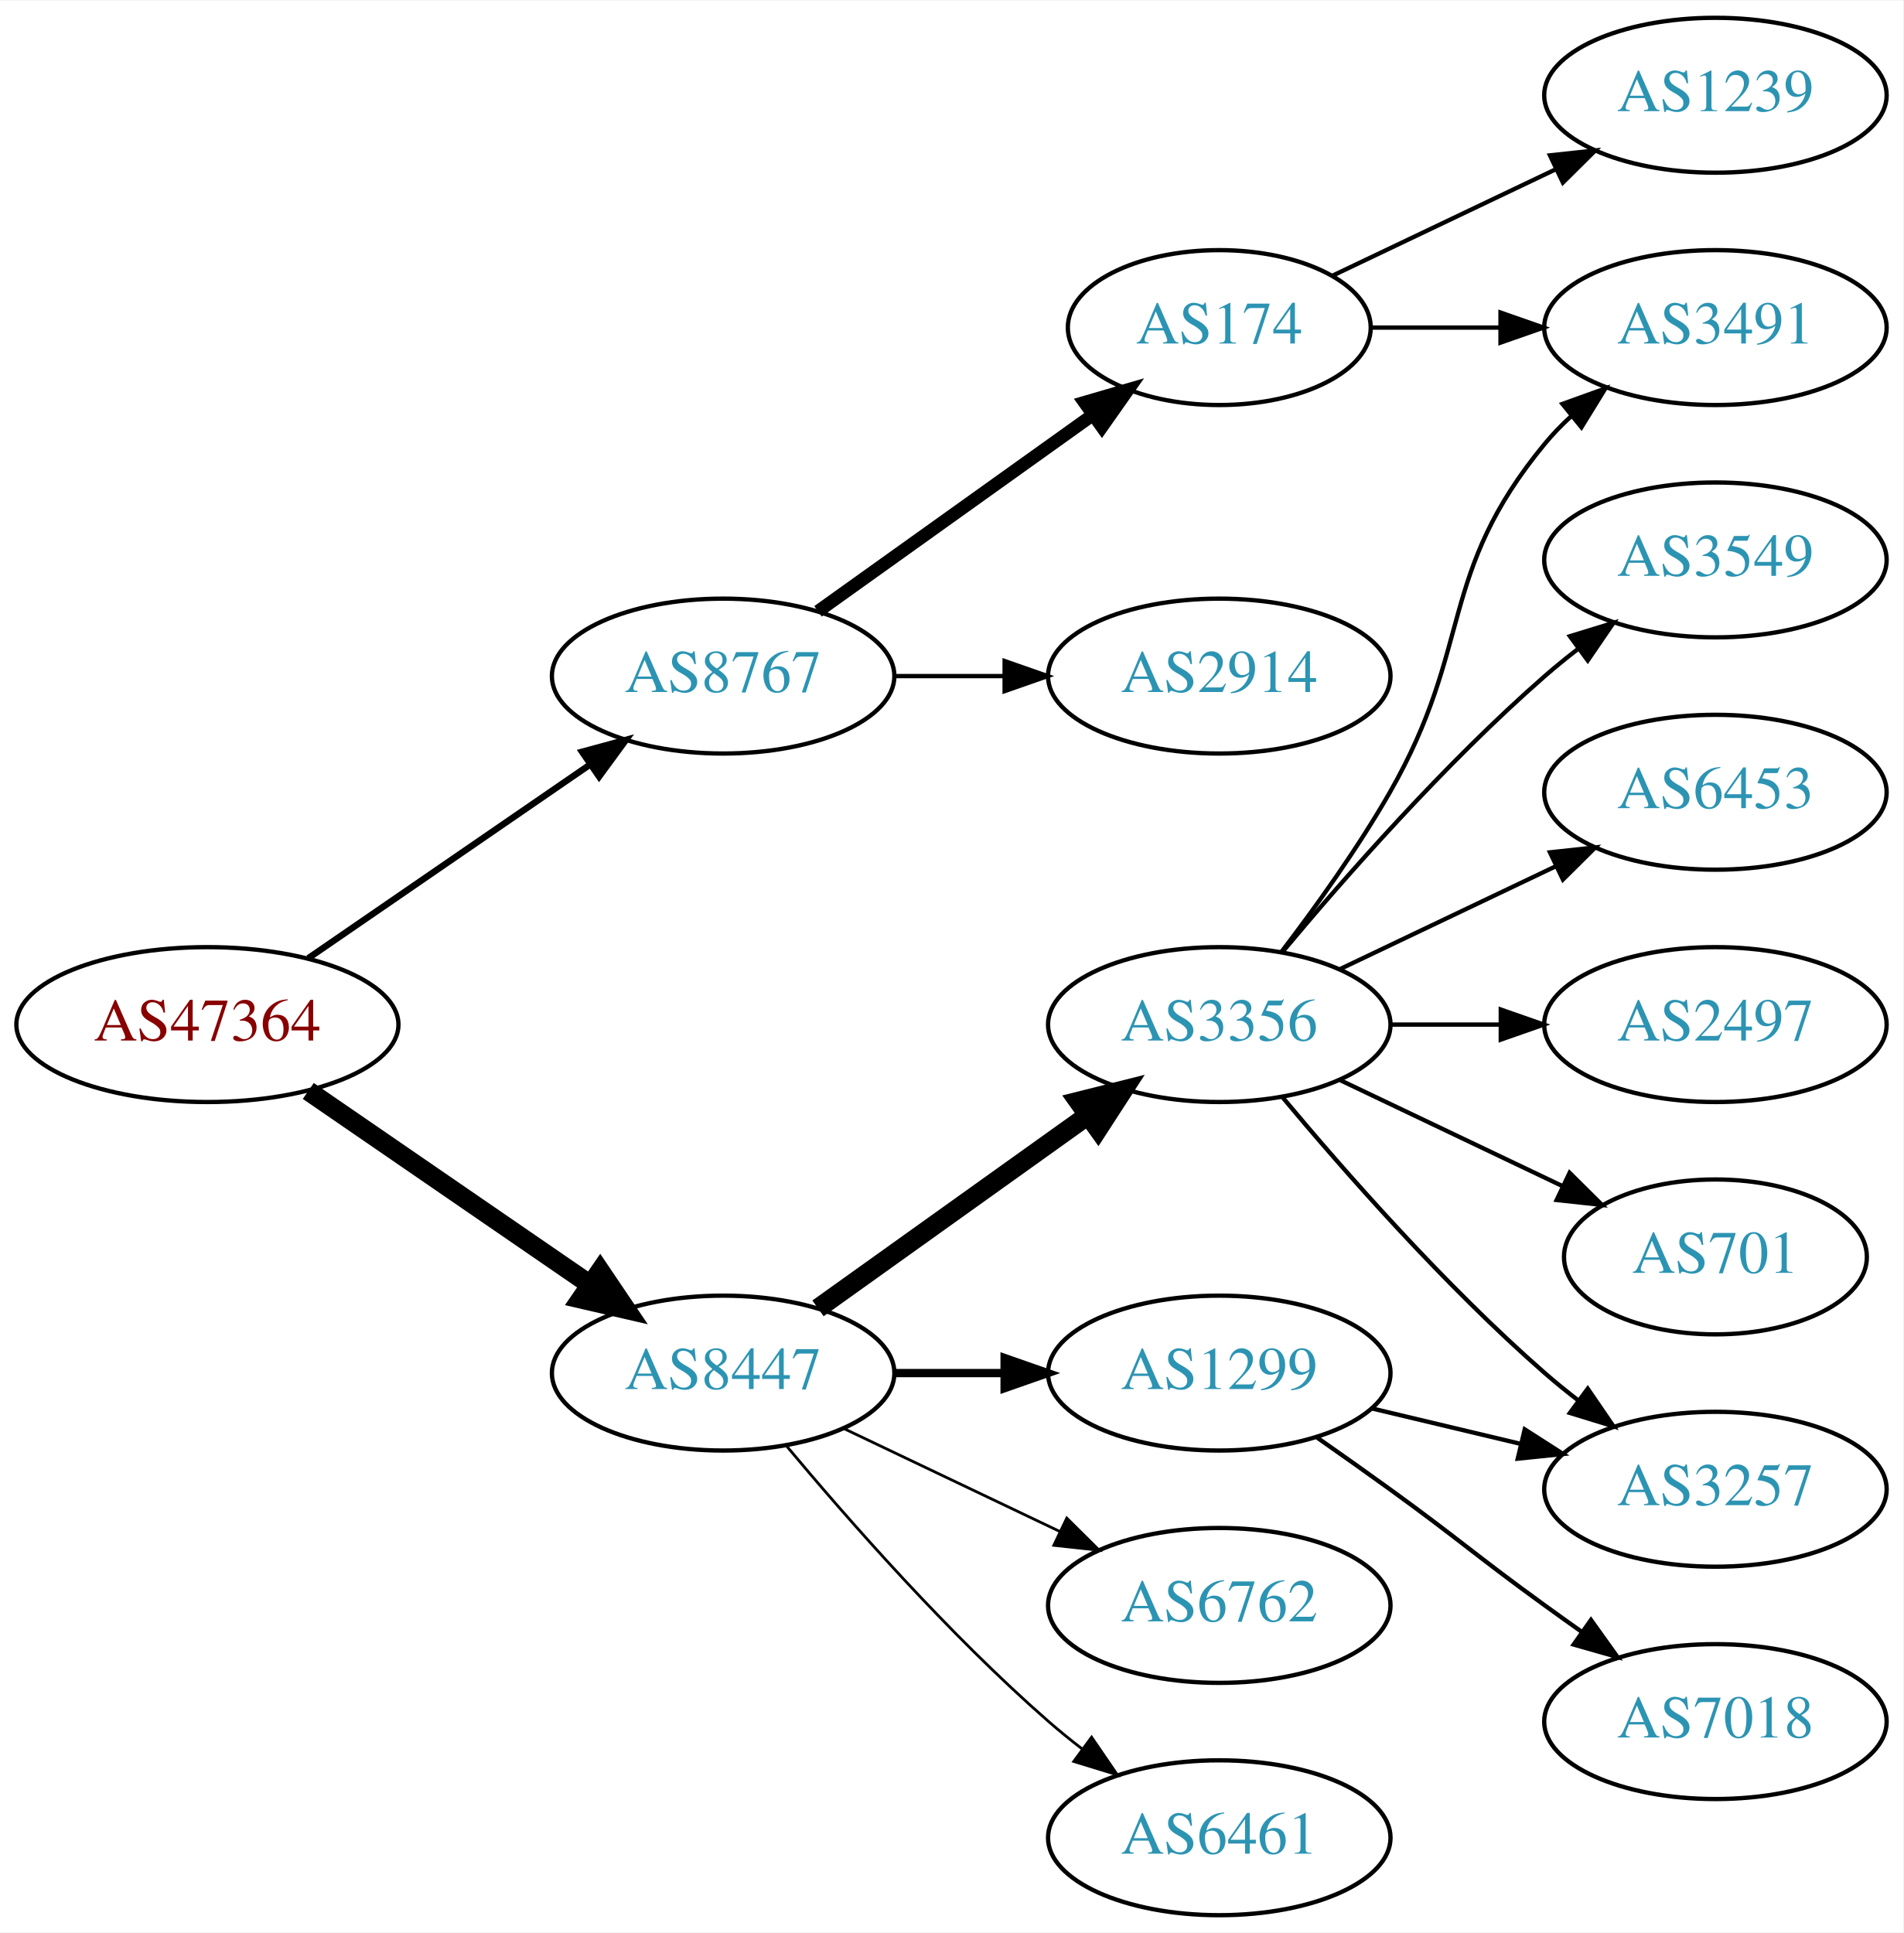
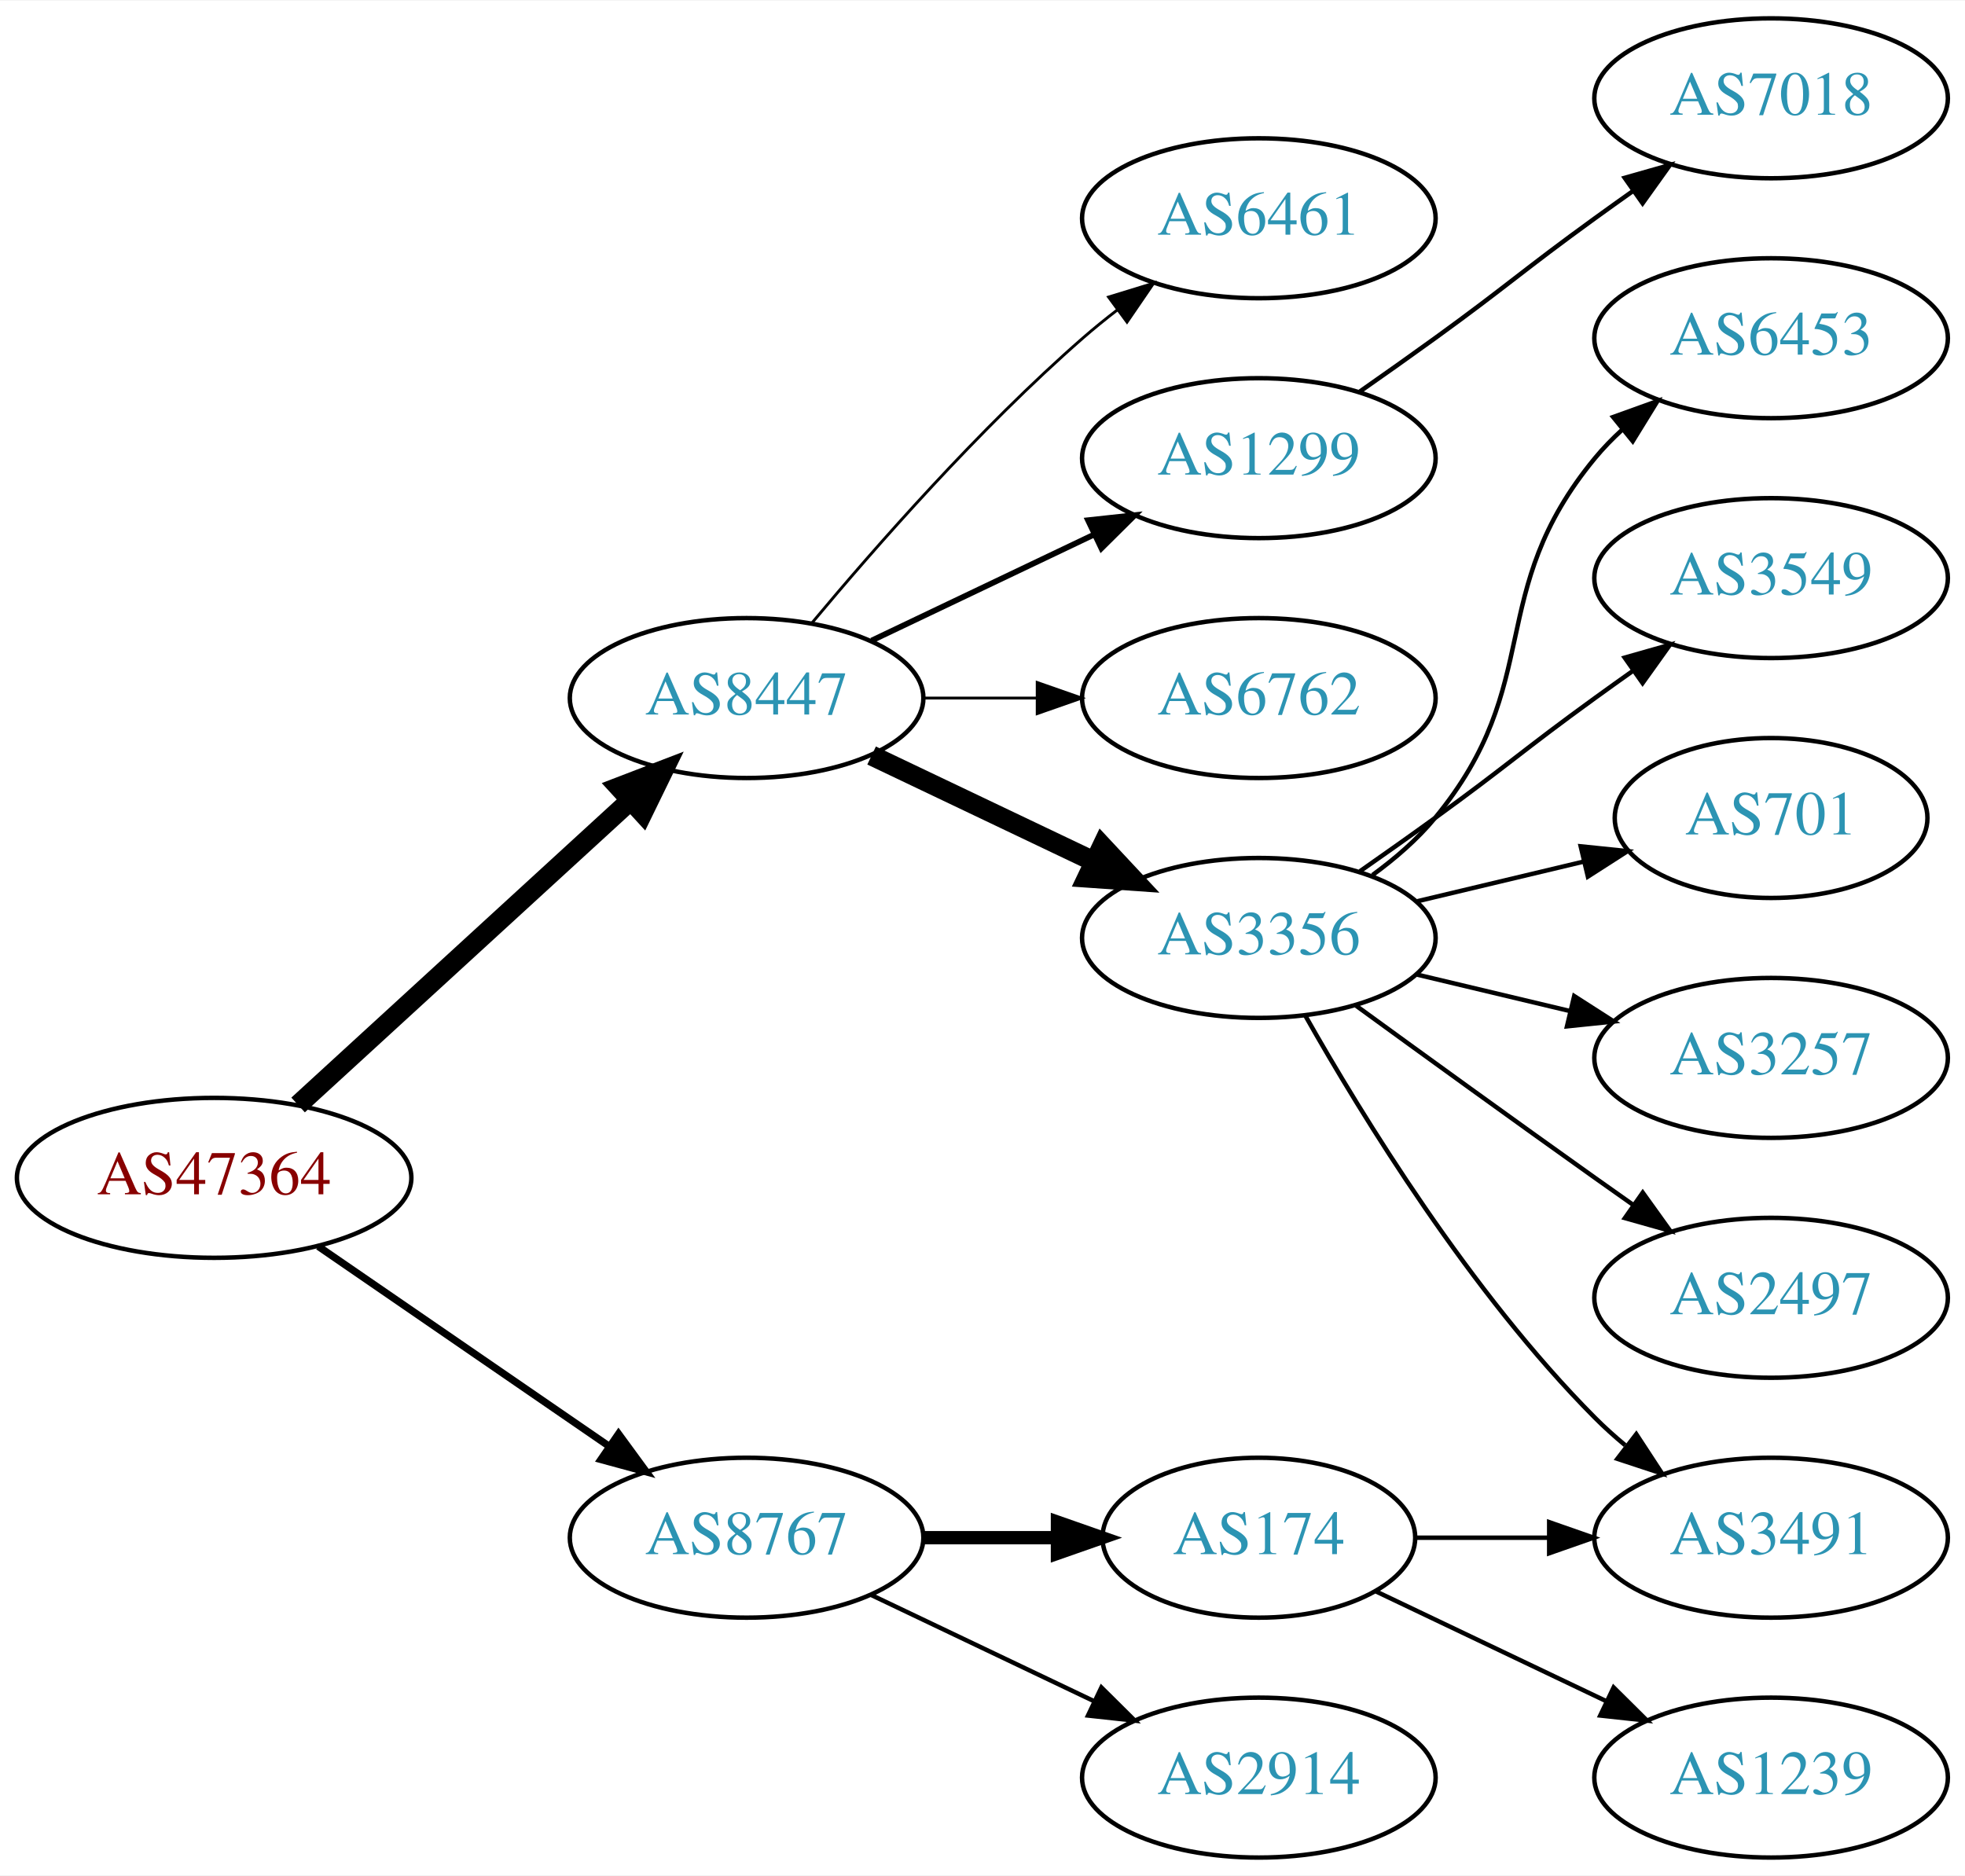
- <svg xmlns="http://www.w3.org/2000/svg" xmlns:xlink="http://www.w3.org/1999/xlink" width="442pt" height="449pt" viewBox="0.00 0.00 442.27 449.00">
-   <g id="graph0" class="graph" transform="scale(1 1) rotate(0) translate(4 445)">
-     <polygon fill="white" stroke="none" points="-4,4 -4,-445 438.271,-445 438.271,4 -4,4" />
+ <svg xmlns="http://www.w3.org/2000/svg" xmlns:xlink="http://www.w3.org/1999/xlink" width="442pt" height="422pt" viewBox="0.00 0.00 442.27 422.00">
+   <g id="graph0" class="graph" transform="scale(1 1) rotate(0) translate(4 418)">
+     <polygon fill="white" stroke="none" points="-4,4 -4,-418 438.271,-418 438.271,4 -4,4" />
    <g id="node1" class="node">
      <g id="a_node1">
        <a xlink:href="/asn/47364" xlink:title="AS47364 ~ Plansee Group Service Gmbh [AT]">
-           <ellipse fill="#ffffff" stroke="black" cx="44.196" cy="-207" rx="44.393" ry="18" />
-           <text text-anchor="middle" x="44.196" y="-203.3" font-family="Times,serif" font-size="14.00" fill="#880000">AS47364</text>
+           <ellipse fill="#ffffff" stroke="black" cx="44.196" cy="-153" rx="44.393" ry="18" />
+           <text text-anchor="middle" x="44.196" y="-149.3" font-family="Times,serif" font-size="14.00" fill="#880000">AS47364</text>
        </a>
      </g>
    </g>
    <g id="node2" class="node">
      <g id="a_node2">
        <a xlink:href="/asn/8447" xlink:title="AS8447 ~ A1 Telekom Austria AG [AT]">
-           <ellipse fill="#ffffff" stroke="black" cx="164.039" cy="-126" rx="39.794" ry="18" />
-           <text text-anchor="middle" x="164.039" y="-122.3" font-family="Times,serif" font-size="14.00" fill="#2c94b3">AS8447</text>
+           <ellipse fill="#ffffff" stroke="black" cx="164.039" cy="-261" rx="39.794" ry="18" />
+           <text text-anchor="middle" x="164.039" y="-257.3" font-family="Times,serif" font-size="14.00" fill="#2c94b3">AS8447</text>
        </a>
      </g>
    </g>
    <g id="edge1" class="edge">
-       <path fill="none" stroke="black" stroke-width="4.5" d="M67.639,-191.574C86.22,-178.802 112.781,-160.545 133.161,-146.537" />
-       <polygon fill="black" stroke="black" stroke-width="4.5" points="135.464,-149.731 141.475,-140.822 131.003,-143.242 135.464,-149.731" />
+       <path fill="none" stroke="black" stroke-width="4.5" d="M63.094,-169.403C83.022,-187.667 115.38,-217.322 137.857,-237.921" />
+       <polygon fill="black" stroke="black" stroke-width="4.5" points="135.326,-240.943 145.359,-244.797 140.647,-235.137 135.326,-240.943" />
    </g>
    <g id="node3" class="node">
      <g id="a_node3">
        <a xlink:href="/asn/8767" xlink:title="AS8767 ~ Germany [DE]">
-           <ellipse fill="#ffffff" stroke="black" cx="164.039" cy="-288" rx="39.794" ry="18" />
-           <text text-anchor="middle" x="164.039" y="-284.3" font-family="Times,serif" font-size="14.00" fill="#2c94b3">AS8767</text>
+           <ellipse fill="#ffffff" stroke="black" cx="164.039" cy="-72" rx="39.794" ry="18" />
+           <text text-anchor="middle" x="164.039" y="-68.3" font-family="Times,serif" font-size="14.00" fill="#2c94b3">AS8767</text>
        </a>
      </g>
    </g>
    <g id="edge2" class="edge">
-       <path fill="none" stroke="black" stroke-width="1.5" d="M67.639,-222.426C86.22,-235.198 112.781,-253.455 133.161,-267.463" />
-       <polygon fill="black" stroke="black" stroke-width="1.5" points="131.251,-270.398 141.475,-273.178 135.216,-264.629 131.251,-270.398" />
+       <path fill="none" stroke="black" stroke-width="1.636" d="M67.639,-137.574C86.22,-124.802 112.781,-106.545 133.161,-92.537" />
+       <polygon fill="black" stroke="black" stroke-width="1.636" points="135.216,-95.371 141.475,-86.822 131.251,-89.602 135.216,-95.371" />
    </g>
    <g id="node4" class="node">
      <g id="a_node4">
+         <a xlink:href="/asn/6762" xlink:title="AS6762 ~ TELECOM ITALIA SPARKLE S.p.A. [IT]">
+           <ellipse fill="#ffffff" stroke="black" cx="279.332" cy="-261" rx="39.794" ry="18" />
+           <text text-anchor="middle" x="279.332" y="-257.3" font-family="Times,serif" font-size="14.00" fill="#2c94b3">AS6762</text>
+         </a>
+       </g>
+     </g>
+     <g id="edge3" class="edge">
+       <path fill="none" stroke="black" stroke-width="0.643" d="M203.711,-261C211.914,-261 220.678,-261 229.21,-261" />
+       <polygon fill="black" stroke="black" stroke-width="0.643" points="229.449,-264.5 239.449,-261 229.449,-257.5 229.449,-264.5" />
+     </g>
+     <g id="node5" class="node">
+       <g id="a_node5">
        <a xlink:href="/asn/3356" xlink:title="AS3356 ~ Level 3 Parent, LLC [US]">
          <ellipse fill="#ffffff" stroke="black" cx="279.332" cy="-207" rx="39.794" ry="18" />
          <text text-anchor="middle" x="279.332" y="-203.3" font-family="Times,serif" font-size="14.00" fill="#2c94b3">AS3356</text>
        </a>
      </g>
    </g>
-     <g id="edge3" class="edge">
-       <path fill="none" stroke="black" stroke-width="4.5" d="M186.083,-141.046C203.697,-153.639 229.036,-171.755 248.701,-185.816" />
-       <polygon fill="black" stroke="black" stroke-width="4.5" points="246.591,-189.147 257.016,-191.76 251.171,-182.741 246.591,-189.147" />
-     </g>
-     <g id="node5" class="node">
-       <g id="a_node5">
-         <a xlink:href="/asn/1299" xlink:title="AS1299 ~ Telia Carrier [EU]">
-           <ellipse fill="#ffffff" stroke="black" cx="279.332" cy="-126" rx="39.794" ry="18" />
-           <text text-anchor="middle" x="279.332" y="-122.3" font-family="Times,serif" font-size="14.00" fill="#2c94b3">AS1299</text>
-         </a>
-       </g>
-     </g>
    <g id="edge4" class="edge">
-       <path fill="none" stroke="black" stroke-width="1.929" d="M203.711,-126C211.914,-126 220.678,-126 229.21,-126" />
-       <polygon fill="black" stroke="black" stroke-width="1.929" points="229.449,-129.5 239.449,-126 229.449,-122.5 229.449,-129.5" />
+       <path fill="none" stroke="black" stroke-width="4.5" d="M192.175,-248.066C207.169,-240.919 225.99,-231.948 242.213,-224.215" />
+       <polygon fill="black" stroke="black" stroke-width="4.5" points="244.084,-227.686 251.417,-219.829 240.695,-220.577 244.084,-227.686" />
    </g>
    <g id="node6" class="node">
      <g id="a_node6">
-         <a xlink:href="/asn/6762" xlink:title="AS6762 ~ TELECOM ITALIA SPARKLE S.p.A. [IT]">
-           <ellipse fill="#ffffff" stroke="black" cx="279.332" cy="-72" rx="39.794" ry="18" />
-           <text text-anchor="middle" x="279.332" y="-68.3" font-family="Times,serif" font-size="14.00" fill="#2c94b3">AS6762</text>
+         <a xlink:href="/asn/6461" xlink:title="AS6461 ~ Zayo Bandwidth [US]">
+           <ellipse fill="#ffffff" stroke="black" cx="279.332" cy="-369" rx="39.794" ry="18" />
+           <text text-anchor="middle" x="279.332" y="-365.3" font-family="Times,serif" font-size="14.00" fill="#2c94b3">AS6461</text>
        </a>
      </g>
    </g>
    <g id="edge5" class="edge">
-       <path fill="none" stroke="black" stroke-width="0.643" d="M192.175,-113.066C207.169,-105.919 225.99,-96.948 242.213,-89.215" />
-       <polygon fill="black" stroke="black" stroke-width="0.643" points="243.895,-92.291 251.417,-84.829 240.884,-85.972 243.895,-92.291" />
+       <path fill="none" stroke="black" stroke-width="0.643" d="M178.669,-277.817C192.951,-294.929 216.498,-321.745 239.685,-342 242.151,-344.154 244.789,-346.294 247.487,-348.372" />
+       <polygon fill="black" stroke="black" stroke-width="0.643" points="245.512,-351.264 255.641,-354.37 249.66,-345.625 245.512,-351.264" />
    </g>
    <g id="node7" class="node">
      <g id="a_node7">
-         <a xlink:href="/asn/6461" xlink:title="AS6461 ~ Zayo Bandwidth [US]">
-           <ellipse fill="#ffffff" stroke="black" cx="279.332" cy="-18" rx="39.794" ry="18" />
-           <text text-anchor="middle" x="279.332" y="-14.3" font-family="Times,serif" font-size="14.00" fill="#2c94b3">AS6461</text>
+         <a xlink:href="/asn/1299" xlink:title="AS1299 ~ Telia Carrier [EU]">
+           <ellipse fill="#ffffff" stroke="black" cx="279.332" cy="-315" rx="39.794" ry="18" />
+           <text text-anchor="middle" x="279.332" y="-311.3" font-family="Times,serif" font-size="14.00" fill="#2c94b3">AS1299</text>
        </a>
      </g>
    </g>
    <g id="edge6" class="edge">
-       <path fill="none" stroke="black" stroke-width="0.643" d="M178.669,-109.183C192.951,-92.071 216.498,-65.255 239.685,-45 242.151,-42.846 244.789,-40.706 247.487,-38.628" />
-       <polygon fill="black" stroke="black" stroke-width="0.643" points="249.66,-41.375 255.641,-32.63 245.512,-35.736 249.66,-41.375" />
+       <path fill="none" stroke="black" stroke-width="1.286" d="M192.175,-273.934C207.169,-281.081 225.99,-290.052 242.213,-297.785" />
+       <polygon fill="black" stroke="black" stroke-width="1.286" points="240.884,-301.028 251.417,-302.171 243.895,-294.709 240.884,-301.028" />
    </g>
    <g id="node15" class="node">
      <g id="a_node15">
-         <a xlink:href="/asn/2914" xlink:title="AS2914 ~ NTT America, Inc. [US]">
-           <ellipse fill="#ffffff" stroke="black" cx="279.332" cy="-288" rx="39.794" ry="18" />
-           <text text-anchor="middle" x="279.332" y="-284.3" font-family="Times,serif" font-size="14.00" fill="#2c94b3">AS2914</text>
-         </a>
-       </g>
-     </g>
-     <g id="edge15" class="edge">
-       <path fill="none" stroke="black" d="M203.711,-288C211.914,-288 220.678,-288 229.21,-288" />
-       <polygon fill="black" stroke="black" points="229.449,-291.5 239.449,-288 229.449,-284.5 229.449,-291.5" />
+         <a xlink:href="/asn/174" xlink:title="AS174 ~ Cogent Communications [US]">
+           <ellipse fill="#ffffff" stroke="black" cx="279.332" cy="-72" rx="35.194" ry="18" />
+           <text text-anchor="middle" x="279.332" y="-68.3" font-family="Times,serif" font-size="14.00" fill="#2c94b3">AS174</text>
+         </a>
+       </g>
+     </g>
+     <g id="edge14" class="edge">
+       <path fill="none" stroke="black" stroke-width="3" d="M203.711,-72C213.416,-72 223.907,-72 233.87,-72" />
+       <polygon fill="black" stroke="black" stroke-width="3" points="234.006,-75.5 244.006,-72 234.006,-68.5 234.006,-75.5" />
    </g>
    <g id="node16" class="node">
      <g id="a_node16">
-         <a xlink:href="/asn/174" xlink:title="AS174 ~ Cogent Communications [US]">
-           <ellipse fill="#ffffff" stroke="black" cx="279.332" cy="-369" rx="35.194" ry="18" />
-           <text text-anchor="middle" x="279.332" y="-365.3" font-family="Times,serif" font-size="14.00" fill="#2c94b3">AS174</text>
-         </a>
-       </g>
-     </g>
-     <g id="edge16" class="edge">
-       <path fill="none" stroke="black" stroke-width="3" d="M186.083,-303.046C204.032,-315.878 230.001,-334.445 249.815,-348.612" />
-       <polygon fill="black" stroke="black" stroke-width="3" points="247.991,-351.61 258.162,-354.579 252.063,-345.916 247.991,-351.61" />
+         <a xlink:href="/asn/2914" xlink:title="AS2914 ~ NTT America, Inc. [US]">
+           <ellipse fill="#ffffff" stroke="black" cx="279.332" cy="-18" rx="39.794" ry="18" />
+           <text text-anchor="middle" x="279.332" y="-14.3" font-family="Times,serif" font-size="14.00" fill="#2c94b3">AS2914</text>
+         </a>
+       </g>
+     </g>
+     <g id="edge15" class="edge">
+       <path fill="none" stroke="black" d="M192.175,-59.066C207.169,-51.919 225.99,-42.948 242.213,-35.215" />
+       <polygon fill="black" stroke="black" points="243.895,-38.291 251.417,-30.829 240.884,-31.972 243.895,-38.291" />
    </g>
    <g id="node8" class="node">
      <g id="a_node8">
-         <a xlink:href="/asn/3491" xlink:title="AS3491 ~ PCCW Global, Inc. [US]">
-           <ellipse fill="#ffffff" stroke="black" cx="394.625" cy="-369" rx="39.794" ry="18" />
-           <text text-anchor="middle" x="394.625" y="-365.3" font-family="Times,serif" font-size="14.00" fill="#2c94b3">AS3491</text>
+         <a xlink:href="/asn/701" xlink:title="AS701 ~ UUNET [US]">
+           <ellipse fill="#ffffff" stroke="black" cx="394.625" cy="-234" rx="35.194" ry="18" />
+           <text text-anchor="middle" x="394.625" y="-230.3" font-family="Times,serif" font-size="14.00" fill="#2c94b3">AS701</text>
        </a>
      </g>
    </g>
    <g id="edge7" class="edge">
-       <path fill="none" stroke="black" d="M293.793,-223.913C301.686,-234.27 311.535,-247.992 318.978,-261 338.543,-295.194 329.913,-311.606 354.978,-342 356.833,-344.25 358.92,-346.396 361.139,-348.424" />
-       <polygon fill="black" stroke="black" points="359.075,-351.256 369.044,-354.844 363.488,-345.823 359.075,-351.256" />
+       <path fill="none" stroke="black" d="M314.939,-215.248C326.733,-218.058 340.038,-221.229 352.306,-224.153" />
+       <polygon fill="black" stroke="black" points="351.772,-227.624 362.311,-226.537 353.394,-220.814 351.772,-227.624" />
    </g>
    <g id="node9" class="node">
      <g id="a_node9">
-         <a xlink:href="/asn/3549" xlink:title="AS3549 ~ Level 3 Parent, LLC [US]">
-           <ellipse fill="#ffffff" stroke="black" cx="394.625" cy="-315" rx="39.794" ry="18" />
-           <text text-anchor="middle" x="394.625" y="-311.3" font-family="Times,serif" font-size="14.00" fill="#2c94b3">AS3549</text>
+         <a xlink:href="/asn/3257" xlink:title="AS3257 ~ GTT [DE]">
+           <ellipse fill="#ffffff" stroke="black" cx="394.625" cy="-180" rx="39.794" ry="18" />
+           <text text-anchor="middle" x="394.625" y="-176.3" font-family="Times,serif" font-size="14.00" fill="#2c94b3">AS3257</text>
        </a>
      </g>
    </g>
    <g id="edge8" class="edge">
-       <path fill="none" stroke="black" d="M293.962,-223.817C308.244,-240.929 331.791,-267.745 354.978,-288 357.444,-290.154 360.082,-292.294 362.78,-294.372" />
-       <polygon fill="black" stroke="black" points="360.805,-297.264 370.934,-300.37 364.953,-291.625 360.805,-297.264" />
+       <path fill="none" stroke="black" d="M314.939,-198.752C325.81,-196.162 337.964,-193.265 349.407,-190.538" />
+       <polygon fill="black" stroke="black" points="350.313,-193.92 359.229,-188.197 348.69,-187.111 350.313,-193.92" />
    </g>
    <g id="node10" class="node">
      <g id="a_node10">
-         <a xlink:href="/asn/6453" xlink:title="AS6453 ~ TATA COMMUNICATIONS (AMERICA) INC [US]">
-           <ellipse fill="#ffffff" stroke="black" cx="394.625" cy="-261" rx="39.794" ry="18" />
-           <text text-anchor="middle" x="394.625" y="-257.3" font-family="Times,serif" font-size="14.00" fill="#2c94b3">AS6453</text>
+         <a xlink:href="/asn/2497" xlink:title="AS2497 ~ Internet Initiative Japan Inc. [JP]">
+           <ellipse fill="#ffffff" stroke="black" cx="394.625" cy="-126" rx="39.794" ry="18" />
+           <text text-anchor="middle" x="394.625" y="-122.3" font-family="Times,serif" font-size="14.00" fill="#2c94b3">AS2497</text>
        </a>
      </g>
    </g>
    <g id="edge9" class="edge">
-       <path fill="none" stroke="black" d="M307.468,-219.934C322.462,-227.081 341.283,-236.052 357.506,-243.785" />
-       <polygon fill="black" stroke="black" points="356.177,-247.028 366.71,-248.171 359.188,-240.709 356.177,-247.028" />
+       <path fill="none" stroke="black" d="M301.18,-191.778C316.114,-180.909 336.727,-165.975 354.978,-153 357.799,-150.995 360.742,-148.915 363.69,-146.841" />
+       <polygon fill="black" stroke="black" points="365.736,-149.681 371.914,-141.074 361.717,-143.95 365.736,-149.681" />
    </g>
    <g id="node11" class="node">
      <g id="a_node11">
-         <a xlink:href="/asn/2497" xlink:title="AS2497 ~ Internet Initiative Japan Inc. [JP]">
-           <ellipse fill="#ffffff" stroke="black" cx="394.625" cy="-207" rx="39.794" ry="18" />
-           <text text-anchor="middle" x="394.625" y="-203.3" font-family="Times,serif" font-size="14.00" fill="#2c94b3">AS2497</text>
+         <a xlink:href="/asn/6453" xlink:title="AS6453 ~ TATA COMMUNICATIONS (AMERICA) INC [US]">
+           <ellipse fill="#ffffff" stroke="black" cx="394.625" cy="-342" rx="39.794" ry="18" />
+           <text text-anchor="middle" x="394.625" y="-338.3" font-family="Times,serif" font-size="14.00" fill="#2c94b3">AS6453</text>
        </a>
      </g>
    </g>
    <g id="edge10" class="edge">
-       <path fill="none" stroke="black" d="M319.004,-207C327.207,-207 335.971,-207 344.503,-207" />
-       <polygon fill="black" stroke="black" points="344.742,-210.5 354.742,-207 344.742,-203.5 344.742,-210.5" />
+       <path fill="none" stroke="black" d="M304.912,-221.156C310.007,-224.872 315.02,-229.201 318.978,-234 344.043,-264.394 329.913,-284.606 354.978,-315 356.833,-317.25 358.92,-319.396 361.139,-321.424" />
+       <polygon fill="black" stroke="black" points="359.075,-324.256 369.044,-327.844 363.488,-318.823 359.075,-324.256" />
    </g>
    <g id="node12" class="node">
      <g id="a_node12">
-         <a xlink:href="/asn/3257" xlink:title="AS3257 ~ GTT [DE]">
-           <ellipse fill="#ffffff" stroke="black" cx="394.625" cy="-99" rx="39.794" ry="18" />
-           <text text-anchor="middle" x="394.625" y="-95.3" font-family="Times,serif" font-size="14.00" fill="#2c94b3">AS3257</text>
+         <a xlink:href="/asn/3491" xlink:title="AS3491 ~ PCCW Global, Inc. [US]">
+           <ellipse fill="#ffffff" stroke="black" cx="394.625" cy="-72" rx="39.794" ry="18" />
+           <text text-anchor="middle" x="394.625" y="-68.3" font-family="Times,serif" font-size="14.00" fill="#2c94b3">AS3491</text>
        </a>
      </g>
    </g>
    <g id="edge11" class="edge">
-       <path fill="none" stroke="black" d="M293.962,-190.183C308.244,-173.071 331.791,-146.255 354.978,-126 357.444,-123.846 360.082,-121.706 362.78,-119.628" />
-       <polygon fill="black" stroke="black" points="364.953,-122.375 370.934,-113.63 360.805,-116.736 364.953,-122.375" />
+       <path fill="none" stroke="black" d="M289.791,-189.51C302.573,-166.904 327.005,-127.114 354.978,-99 357.089,-96.879 359.385,-94.812 361.77,-92.829" />
+       <polygon fill="black" stroke="black" points="364.286,-95.31 370.086,-86.444 360.023,-89.758 364.286,-95.31" />
    </g>
    <g id="node13" class="node">
      <g id="a_node13">
-         <a xlink:href="/asn/701" xlink:title="AS701 ~ UUNET [US]">
-           <ellipse fill="#ffffff" stroke="black" cx="394.625" cy="-153" rx="35.194" ry="18" />
-           <text text-anchor="middle" x="394.625" y="-149.3" font-family="Times,serif" font-size="14.00" fill="#2c94b3">AS701</text>
+         <a xlink:href="/asn/3549" xlink:title="AS3549 ~ Level 3 Parent, LLC [US]">
+           <ellipse fill="#ffffff" stroke="black" cx="394.625" cy="-288" rx="39.794" ry="18" />
+           <text text-anchor="middle" x="394.625" y="-284.3" font-family="Times,serif" font-size="14.00" fill="#2c94b3">AS3549</text>
        </a>
      </g>
    </g>
    <g id="edge12" class="edge">
-       <path fill="none" stroke="black" d="M307.468,-194.066C322.9,-186.71 342.385,-177.423 358.92,-169.541" />
-       <polygon fill="black" stroke="black" points="360.741,-172.551 368.262,-165.089 357.729,-166.232 360.741,-172.551" />
-     </g>
-     <g id="edge14" class="edge">
-       <path fill="none" stroke="black" d="M314.939,-117.752C325.81,-115.162 337.964,-112.265 349.407,-109.538" />
-       <polygon fill="black" stroke="black" points="350.313,-112.92 359.229,-107.197 348.69,-106.111 350.313,-112.92" />
+       <path fill="none" stroke="black" d="M302.089,-222.009C307.623,-225.879 313.542,-230.064 318.978,-234 335.178,-245.729 338.778,-249.271 354.978,-261 357.781,-263.029 360.712,-265.125 363.653,-267.21" />
+       <polygon fill="black" stroke="black" points="361.675,-270.097 371.868,-272.991 365.704,-264.373 361.675,-270.097" />
    </g>
    <g id="node14" class="node">
      <g id="a_node14">
        <a xlink:href="/asn/7018" xlink:title="AS7018 ~ AT&amp;T Services, Inc. [US]">
-           <ellipse fill="#ffffff" stroke="black" cx="394.625" cy="-45" rx="39.794" ry="18" />
-           <text text-anchor="middle" x="394.625" y="-41.3" font-family="Times,serif" font-size="14.00" fill="#2c94b3">AS7018</text>
+           <ellipse fill="#ffffff" stroke="black" cx="394.625" cy="-396" rx="39.794" ry="18" />
+           <text text-anchor="middle" x="394.625" y="-392.3" font-family="Times,serif" font-size="14.00" fill="#2c94b3">AS7018</text>
        </a>
      </g>
    </g>
    <g id="edge13" class="edge">
-       <path fill="none" stroke="black" d="M302.089,-110.991C307.623,-107.121 313.542,-102.936 318.978,-99 335.178,-87.271 338.778,-83.729 354.978,-72 357.781,-69.971 360.712,-67.875 363.653,-65.79" />
-       <polygon fill="black" stroke="black" points="365.704,-68.627 371.868,-60.009 361.675,-62.903 365.704,-68.627" />
-     </g>
-     <g id="edge18" class="edge">
-       <path fill="none" stroke="black" d="M314.631,-369C324.008,-369 334.358,-369 344.393,-369" />
-       <polygon fill="black" stroke="black" points="344.681,-372.5 354.681,-369 344.681,-365.5 344.681,-372.5" />
+       <path fill="none" stroke="black" d="M302.089,-330.009C307.623,-333.879 313.542,-338.064 318.978,-342 335.178,-353.729 338.778,-357.271 354.978,-369 357.781,-371.029 360.712,-373.125 363.653,-375.21" />
+       <polygon fill="black" stroke="black" points="361.675,-378.097 371.868,-380.991 365.704,-372.373 361.675,-378.097" />
+     </g>
+     <g id="edge16" class="edge">
+       <path fill="none" stroke="black" d="M314.631,-72C324.008,-72 334.358,-72 344.393,-72" />
+       <polygon fill="black" stroke="black" points="344.681,-75.5 354.681,-72 344.681,-68.5 344.681,-75.5" />
    </g>
    <g id="node17" class="node">
      <g id="a_node17">
        <a xlink:href="/asn/1239" xlink:title="AS1239 ~ Sprint [US]">
-           <ellipse fill="#ffffff" stroke="black" cx="394.625" cy="-423" rx="39.794" ry="18" />
-           <text text-anchor="middle" x="394.625" y="-419.3" font-family="Times,serif" font-size="14.00" fill="#2c94b3">AS1239</text>
+           <ellipse fill="#ffffff" stroke="black" cx="394.625" cy="-18" rx="39.794" ry="18" />
+           <text text-anchor="middle" x="394.625" y="-14.3" font-family="Times,serif" font-size="14.00" fill="#2c94b3">AS1239</text>
        </a>
      </g>
    </g>
    <g id="edge17" class="edge">
-       <path fill="none" stroke="black" d="M305.757,-381.119C321.059,-388.413 340.783,-397.814 357.665,-405.86" />
-       <polygon fill="black" stroke="black" points="356.172,-409.026 366.705,-410.169 359.184,-402.707 356.172,-409.026" />
+       <path fill="none" stroke="black" d="M305.757,-59.881C321.059,-52.587 340.783,-43.187 357.665,-35.14" />
+       <polygon fill="black" stroke="black" points="359.184,-38.293 366.705,-30.831 356.172,-31.974 359.184,-38.293" />
    </g>
  </g>
</svg>
